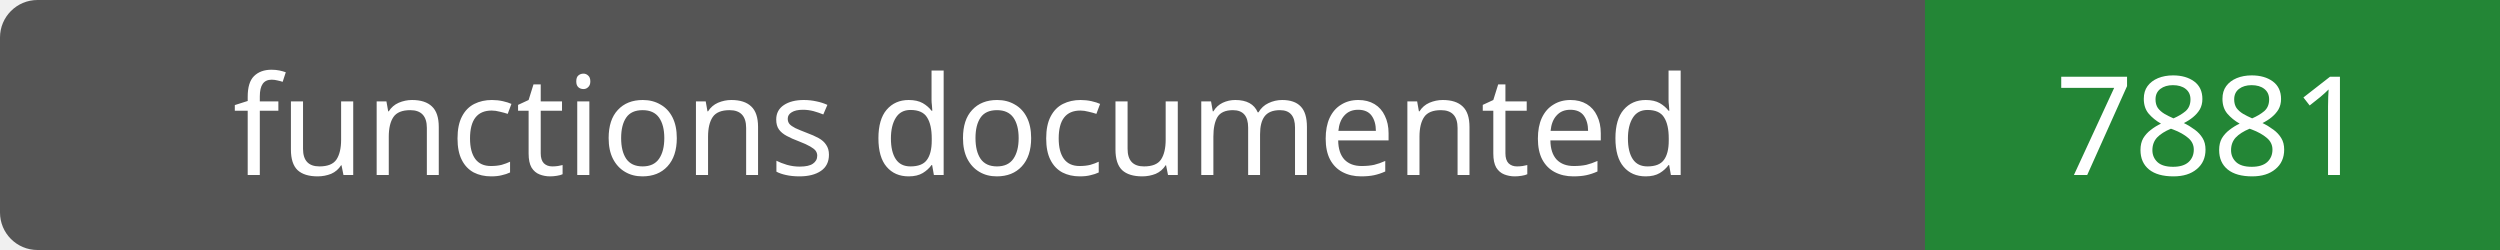
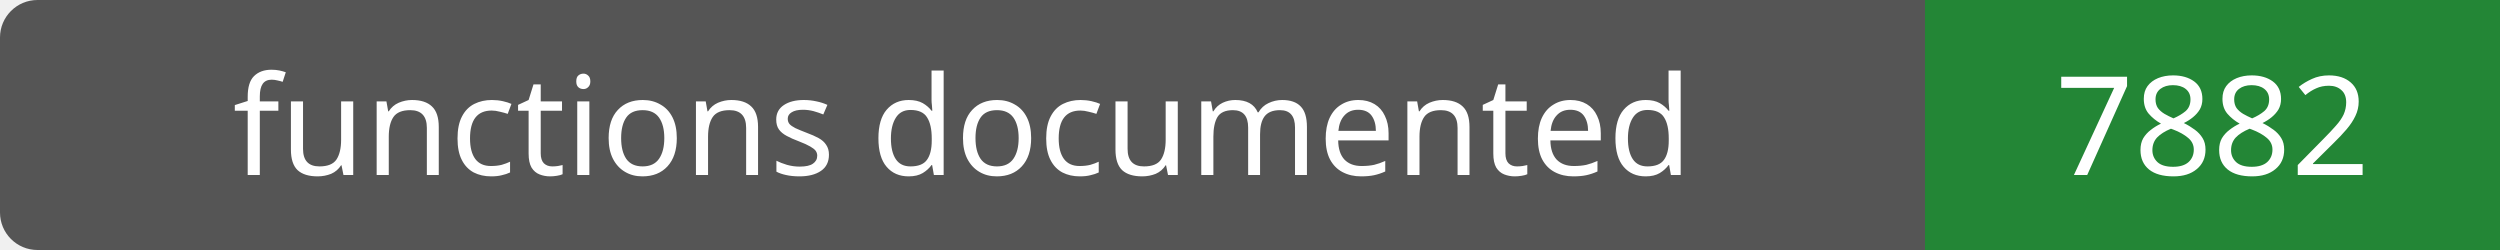
- <svg xmlns="http://www.w3.org/2000/svg" width="200" height="20" role="img" aria-label="functions documented: 7881">
+ <svg xmlns="http://www.w3.org/2000/svg" width="200" height="20" role="img" aria-label="functions documented: 7882">
  <rect width="200" height="20" rx="3" fill="#555" />
  <path fill="#238636" d="M154 0h46v20H154z" />
  <g fill="#fff" text-anchor="middle" font-family="Verdana,sans-serif" font-size="11">
    <text x="77.0" y="14">functions documented</text>
-     <text x="177.0" y="14">7881</text>
+     <text x="177.0" y="14">7882</text>
  </g>
</svg>
